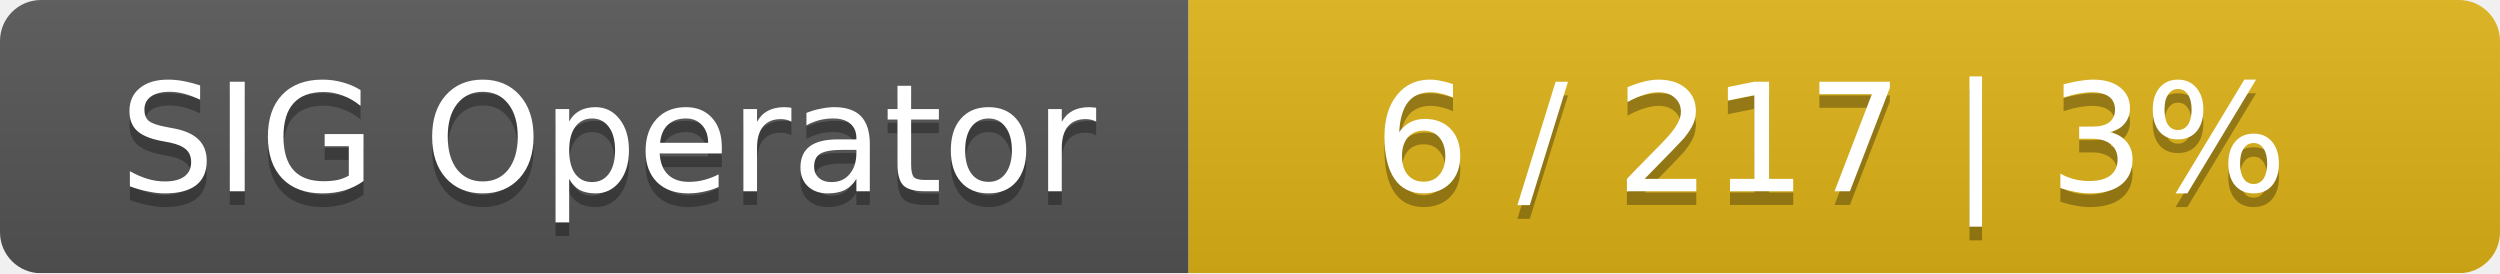
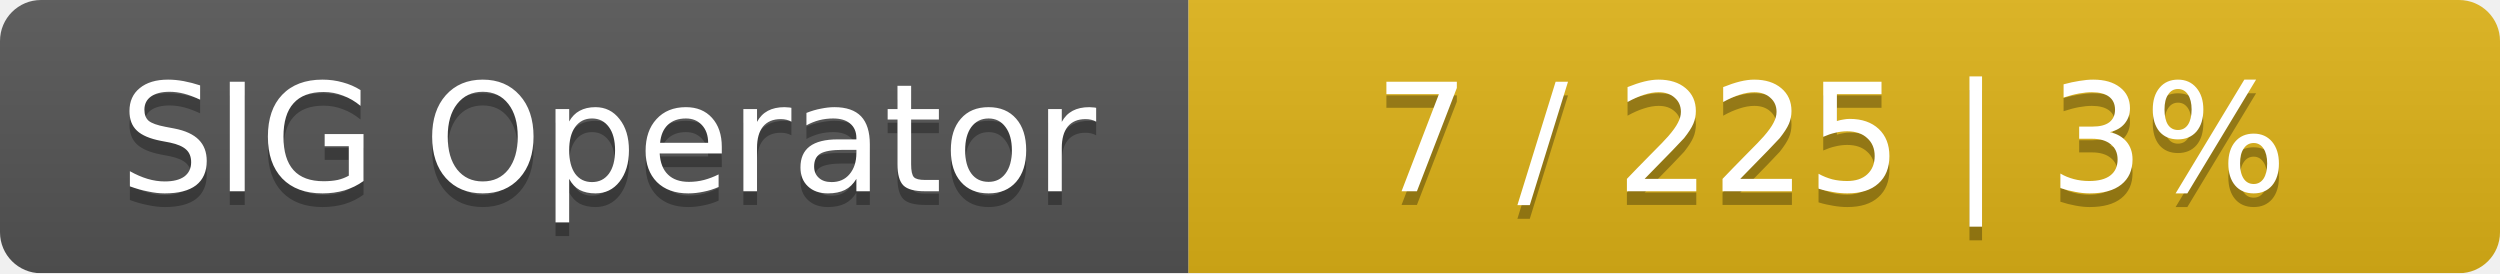
<svg xmlns="http://www.w3.org/2000/svg" width="183" height="20">
  <linearGradient id="smooth" x2="0" y2="100%">
    <stop offset="0" stop-color="#bbb" stop-opacity=".1" />
    <stop offset="1" stop-opacity=".1" />
  </linearGradient>
  <mask id="round">
    <rect width="183" height="20" rx="3" fill="#fff" />
  </mask>
  <g mask="url(#round)">
    <rect width="87" height="20" fill="#555" />
    <rect x="87" width="96" height="20" fill="#dfb317" />
    <rect width="183" height="20" fill="url(#smooth)" />
  </g>
  <g fill="#fff" text-anchor="middle" font-family="DejaVu Sans,Verdana,Geneva,sans-serif" font-size="11">
    <text x="44.5" y="15" fill="#010101" fill-opacity=".3">SIG Operator</text>
    <text x="44.5" y="14">SIG Operator</text>
-     <text x="134" y="15" fill="#010101" fill-opacity=".3">6 / 217    |    3%</text>
-     <text x="134" y="14">6 / 217    |    3%</text>
+     <text x="134" y="15" fill="#010101" fill-opacity=".3">7 / 225    |    3%</text>
+     <text x="134" y="14">7 / 225    |    3%</text>
  </g>
</svg>
